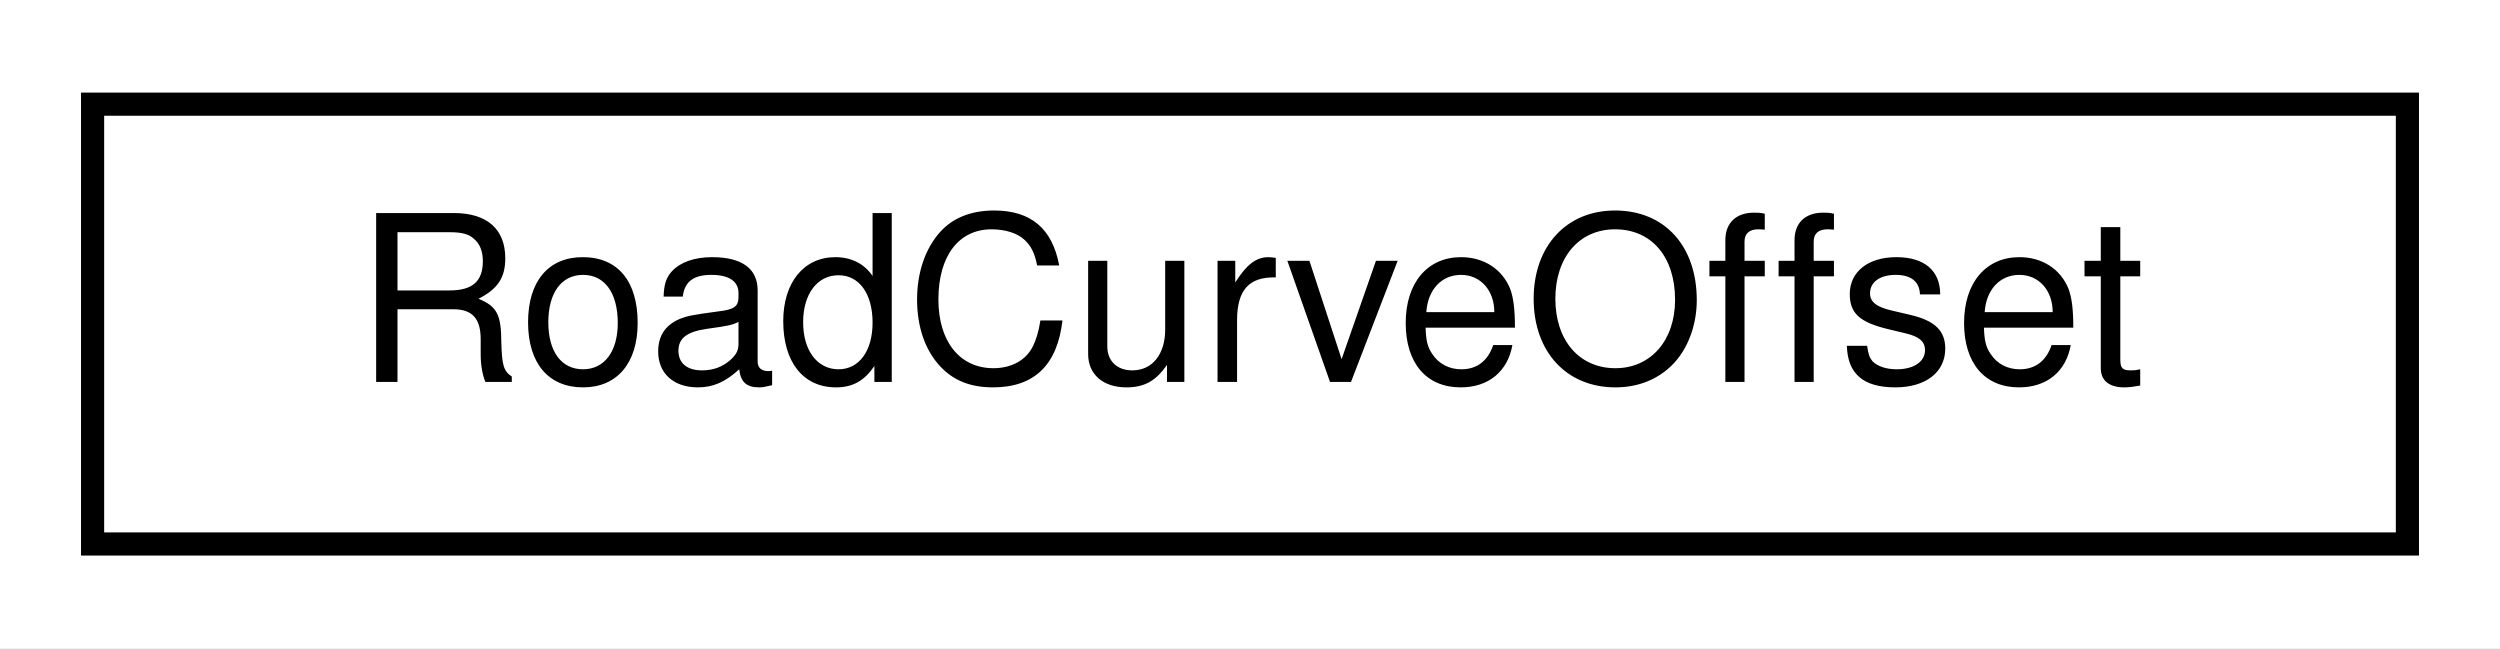
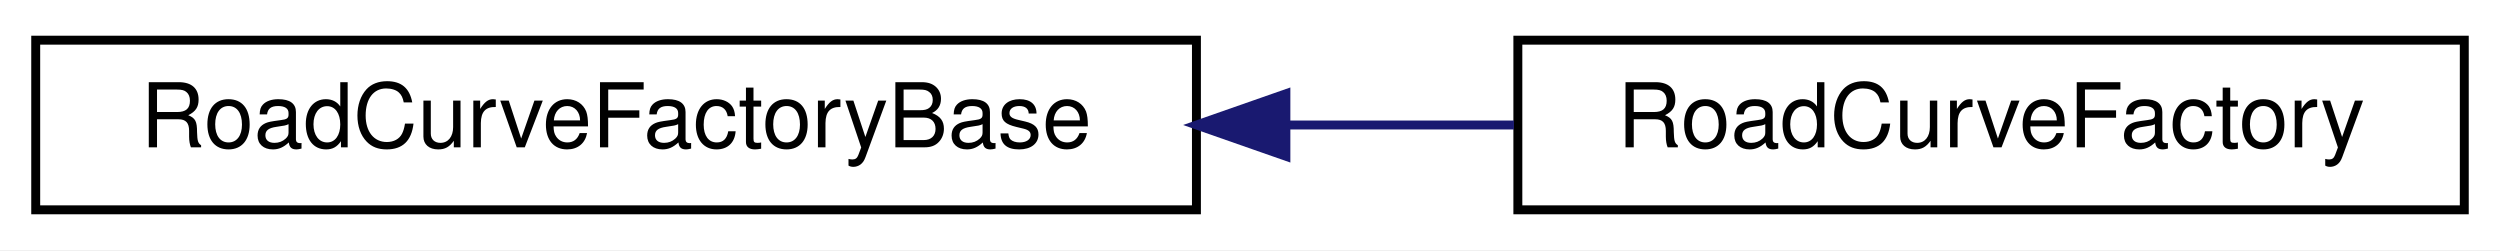
- <svg xmlns="http://www.w3.org/2000/svg" xmlns:xlink="http://www.w3.org/1999/xlink" width="108pt" height="28pt" viewBox="0.00 0.00 108.00 28.00">
+ <svg xmlns="http://www.w3.org/2000/svg" xmlns:xlink="http://www.w3.org/1999/xlink" width="280pt" height="28pt" viewBox="0.00 0.00 280.00 28.00">
  <g id="graph0" class="graph" transform="scale(1 1) rotate(0) translate(4 24)">
-     <polygon fill="white" stroke="transparent" points="-4,4 -4,-24 104,-24 104,4 -4,4" />
+     <polygon fill="white" stroke="transparent" points="-4,4 -4,-24 276,-24 276,4 -4,4" />
    <g id="node1" class="node">
      <g id="a_node1">
-         <a xlink:href="classmalidrive_1_1road__curve_1_1_road_curve_offset.html" target="_top" xlink:title="Creates functors to compute numerical arc length integral of an offset of a RoadCurve and its inverse...">
-           <polygon fill="white" stroke="black" points="0,-0.5 0,-19.5 100,-19.5 100,-0.5 0,-0.5" />
-           <text text-anchor="middle" x="50" y="-7.5" font-family="Helvetica,sans-Serif" font-size="10.00">RoadCurveOffset</text>
+         <a xlink:href="classmalidrive_1_1builder_1_1_road_curve_factory_base.html" target="_top" xlink:title="Interface of a helper class to build road curve related objects by MalidriveRoadGeometryBuilder.">
+           <polygon fill="white" stroke="black" points="0,-0.5 0,-19.5 130,-19.5 130,-0.5 0,-0.5" />
+           <text text-anchor="middle" x="65" y="-7.5" font-family="Helvetica,sans-Serif" font-size="10.00">RoadCurveFactoryBase</text>
        </a>
      </g>
    </g>
+     <g id="node2" class="node">
+       <g id="a_node2">
+         <a xlink:href="classmalidrive_1_1builder_1_1_road_curve_factory.html" target="_top" xlink:title="Concrete RoadCurveFactoryBase implementation.">
+           <polygon fill="white" stroke="black" points="166,-0.5 166,-19.5 272,-19.5 272,-0.5 166,-0.5" />
+           <text text-anchor="middle" x="219" y="-7.5" font-family="Helvetica,sans-Serif" font-size="10.00">RoadCurveFactory</text>
+         </a>
+       </g>
+     </g>
+     <g id="edge1" class="edge">
+       <path fill="none" stroke="midnightblue" d="M140.08,-10C148.69,-10 157.33,-10 165.56,-10" />
+       <polygon fill="midnightblue" stroke="midnightblue" points="140.02,-6.5 130.02,-10 140.02,-13.5 140.02,-6.5" />
+     </g>
  </g>
</svg>
